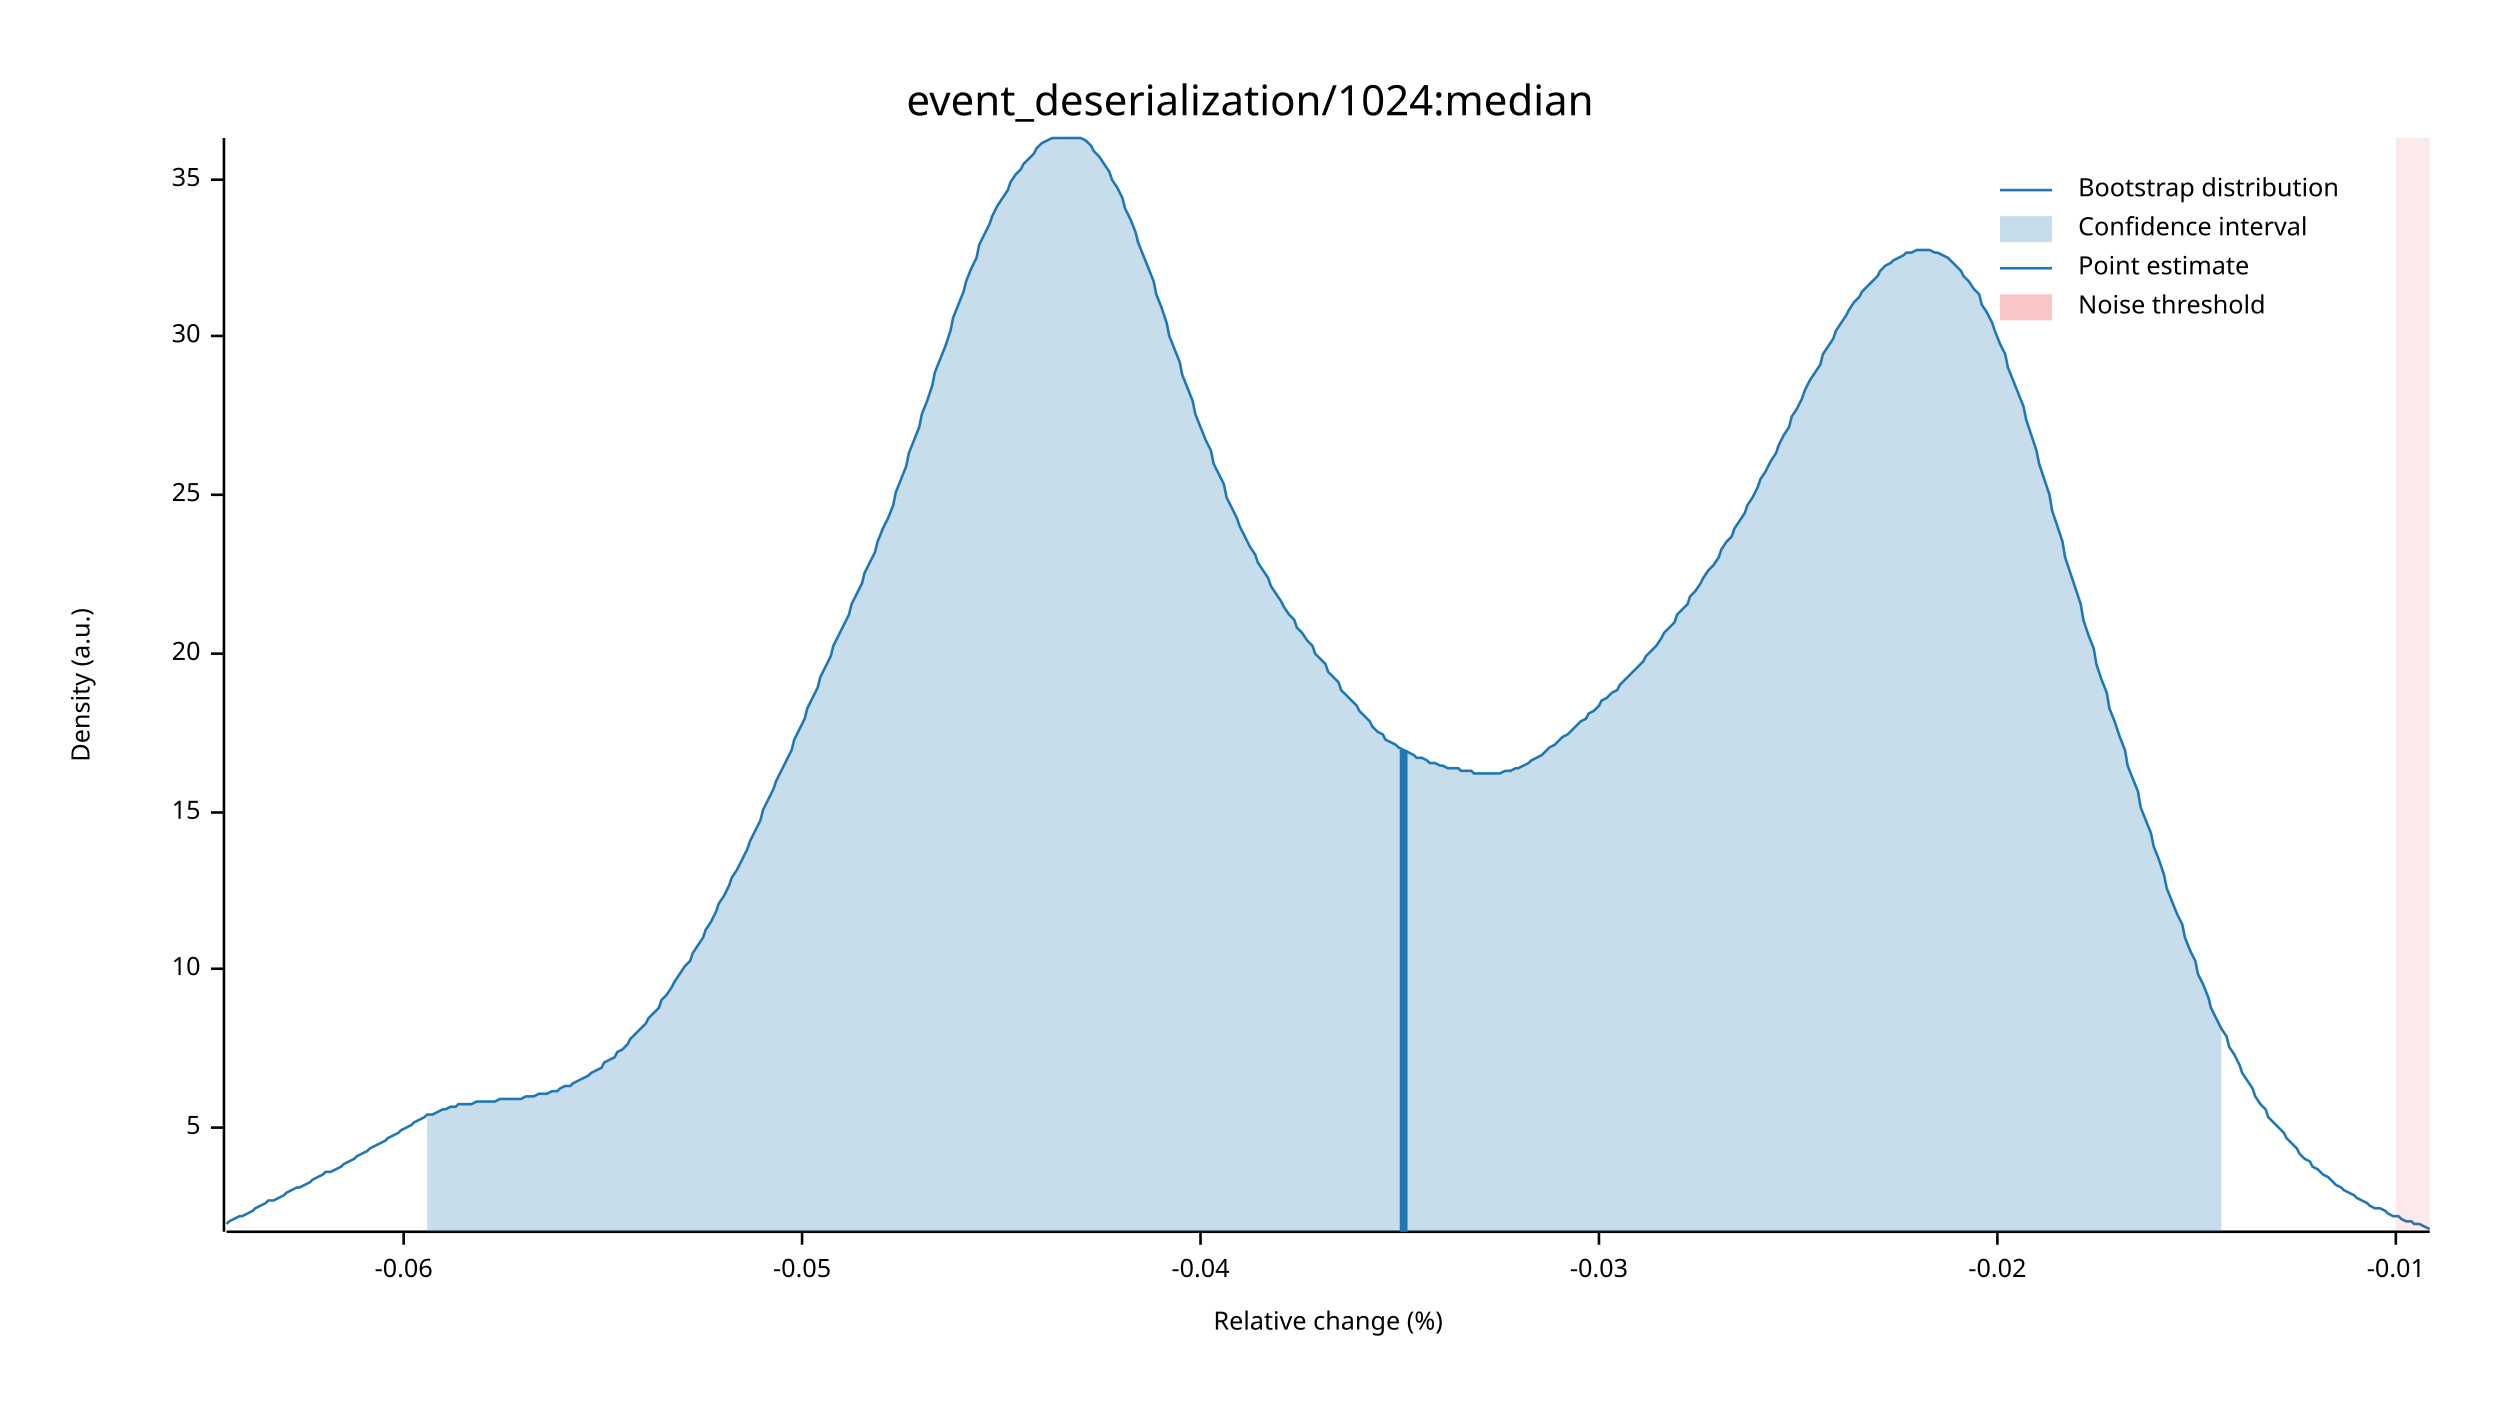
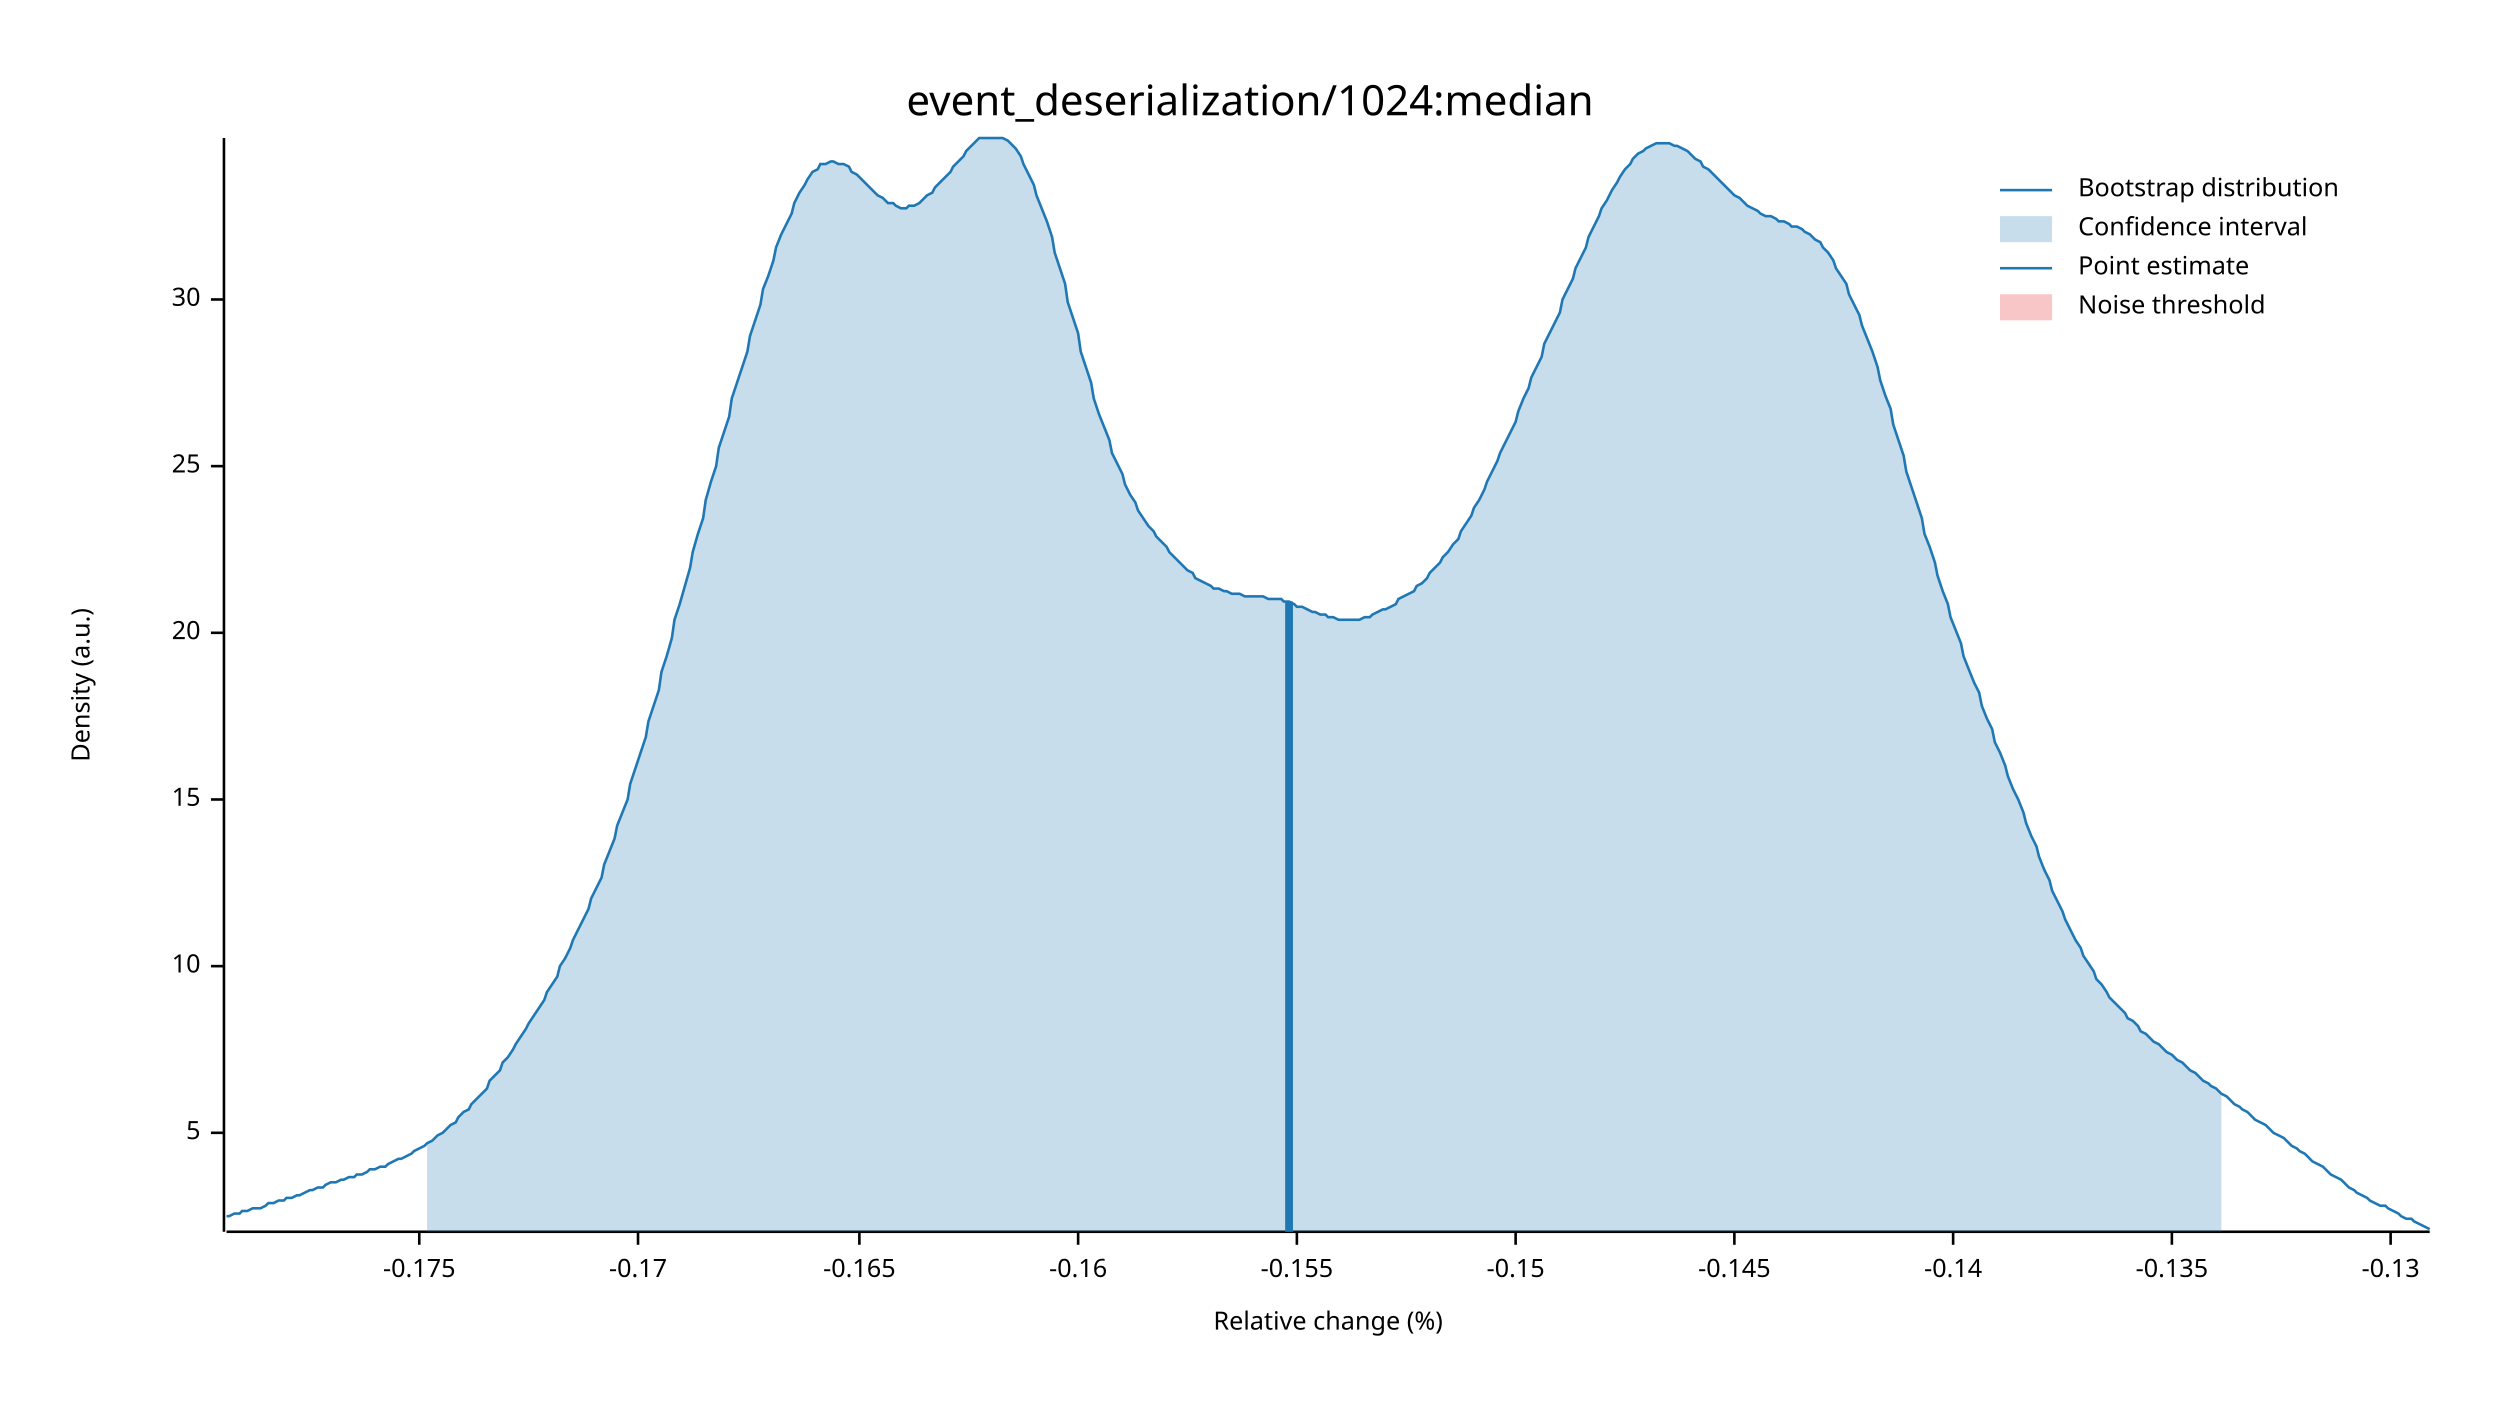
<svg xmlns="http://www.w3.org/2000/svg" width="960" height="540" viewBox="0 0 960 540">
  <text x="480" y="32" dy="0.76em" text-anchor="middle" font-family="sans-serif" font-size="16.129" opacity="1" fill="#000000">
event_deserialization/1024:median
</text>
  <text x="27" y="263" dy="0.76em" text-anchor="middle" font-family="sans-serif" font-size="9.677" opacity="1" fill="#000000" transform="rotate(270, 27, 263)">
Density (a.u.)
</text>
  <text x="510" y="513" dy="-0.5ex" text-anchor="middle" font-family="sans-serif" font-size="9.677" opacity="1" fill="#000000">
Relative change (%)
</text>
  <polyline fill="none" opacity="1" stroke="#000000" stroke-width="1" points="86,53 86,473 " />
-   <text x="77" y="433" dy="0.5ex" text-anchor="end" font-family="sans-serif" font-size="9.677" opacity="1" fill="#000000">
+   <text x="77" y="435" dy="0.5ex" text-anchor="end" font-family="sans-serif" font-size="9.677" opacity="1" fill="#000000">
5
</text>
-   <polyline fill="none" opacity="1" stroke="#000000" stroke-width="1" points="81,433 86,433 " />
-   <text x="77" y="372" dy="0.5ex" text-anchor="end" font-family="sans-serif" font-size="9.677" opacity="1" fill="#000000">
+   <polyline fill="none" opacity="1" stroke="#000000" stroke-width="1" points="81,435 86,435 " />
+   <text x="77" y="371" dy="0.5ex" text-anchor="end" font-family="sans-serif" font-size="9.677" opacity="1" fill="#000000">
10
</text>
-   <polyline fill="none" opacity="1" stroke="#000000" stroke-width="1" points="81,372 86,372 " />
-   <text x="77" y="312" dy="0.5ex" text-anchor="end" font-family="sans-serif" font-size="9.677" opacity="1" fill="#000000">
+   <polyline fill="none" opacity="1" stroke="#000000" stroke-width="1" points="81,371 86,371 " />
+   <text x="77" y="307" dy="0.5ex" text-anchor="end" font-family="sans-serif" font-size="9.677" opacity="1" fill="#000000">
15
</text>
-   <polyline fill="none" opacity="1" stroke="#000000" stroke-width="1" points="81,312 86,312 " />
-   <text x="77" y="251" dy="0.5ex" text-anchor="end" font-family="sans-serif" font-size="9.677" opacity="1" fill="#000000">
+   <polyline fill="none" opacity="1" stroke="#000000" stroke-width="1" points="81,307 86,307 " />
+   <text x="77" y="243" dy="0.5ex" text-anchor="end" font-family="sans-serif" font-size="9.677" opacity="1" fill="#000000">
20
</text>
-   <polyline fill="none" opacity="1" stroke="#000000" stroke-width="1" points="81,251 86,251 " />
-   <text x="77" y="190" dy="0.5ex" text-anchor="end" font-family="sans-serif" font-size="9.677" opacity="1" fill="#000000">
+   <polyline fill="none" opacity="1" stroke="#000000" stroke-width="1" points="81,243 86,243 " />
+   <text x="77" y="179" dy="0.5ex" text-anchor="end" font-family="sans-serif" font-size="9.677" opacity="1" fill="#000000">
25
</text>
-   <polyline fill="none" opacity="1" stroke="#000000" stroke-width="1" points="81,190 86,190 " />
-   <text x="77" y="129" dy="0.5ex" text-anchor="end" font-family="sans-serif" font-size="9.677" opacity="1" fill="#000000">
+   <polyline fill="none" opacity="1" stroke="#000000" stroke-width="1" points="81,179 86,179 " />
+   <text x="77" y="115" dy="0.5ex" text-anchor="end" font-family="sans-serif" font-size="9.677" opacity="1" fill="#000000">
30
</text>
-   <polyline fill="none" opacity="1" stroke="#000000" stroke-width="1" points="81,129 86,129 " />
-   <text x="77" y="69" dy="0.5ex" text-anchor="end" font-family="sans-serif" font-size="9.677" opacity="1" fill="#000000">
- 35
+   <polyline fill="none" opacity="1" stroke="#000000" stroke-width="1" points="81,115 86,115 " />
+   <polyline fill="none" opacity="1" stroke="#000000" stroke-width="1" points="87,473 933,473 " />
+   <text x="161" y="483" dy="0.76em" text-anchor="middle" font-family="sans-serif" font-size="9.677" opacity="1" fill="#000000">
+ -0.175
</text>
-   <polyline fill="none" opacity="1" stroke="#000000" stroke-width="1" points="81,69 86,69 " />
-   <polyline fill="none" opacity="1" stroke="#000000" stroke-width="1" points="87,473 933,473 " />
-   <text x="155" y="483" dy="0.76em" text-anchor="middle" font-family="sans-serif" font-size="9.677" opacity="1" fill="#000000">
- -0.06
+   <polyline fill="none" opacity="1" stroke="#000000" stroke-width="1" points="161,473 161,478 " />
+   <text x="245" y="483" dy="0.76em" text-anchor="middle" font-family="sans-serif" font-size="9.677" opacity="1" fill="#000000">
+ -0.17
</text>
-   <polyline fill="none" opacity="1" stroke="#000000" stroke-width="1" points="155,473 155,478 " />
-   <text x="308" y="483" dy="0.76em" text-anchor="middle" font-family="sans-serif" font-size="9.677" opacity="1" fill="#000000">
- -0.05
+   <polyline fill="none" opacity="1" stroke="#000000" stroke-width="1" points="245,473 245,478 " />
+   <text x="330" y="483" dy="0.76em" text-anchor="middle" font-family="sans-serif" font-size="9.677" opacity="1" fill="#000000">
+ -0.165
</text>
-   <polyline fill="none" opacity="1" stroke="#000000" stroke-width="1" points="308,473 308,478 " />
-   <text x="461" y="483" dy="0.76em" text-anchor="middle" font-family="sans-serif" font-size="9.677" opacity="1" fill="#000000">
- -0.04
+   <polyline fill="none" opacity="1" stroke="#000000" stroke-width="1" points="330,473 330,478 " />
+   <text x="414" y="483" dy="0.76em" text-anchor="middle" font-family="sans-serif" font-size="9.677" opacity="1" fill="#000000">
+ -0.16
</text>
-   <polyline fill="none" opacity="1" stroke="#000000" stroke-width="1" points="461,473 461,478 " />
-   <text x="614" y="483" dy="0.76em" text-anchor="middle" font-family="sans-serif" font-size="9.677" opacity="1" fill="#000000">
- -0.03
+   <polyline fill="none" opacity="1" stroke="#000000" stroke-width="1" points="414,473 414,478 " />
+   <text x="498" y="483" dy="0.76em" text-anchor="middle" font-family="sans-serif" font-size="9.677" opacity="1" fill="#000000">
+ -0.155
</text>
-   <polyline fill="none" opacity="1" stroke="#000000" stroke-width="1" points="614,473 614,478 " />
-   <text x="767" y="483" dy="0.76em" text-anchor="middle" font-family="sans-serif" font-size="9.677" opacity="1" fill="#000000">
- -0.02
+   <polyline fill="none" opacity="1" stroke="#000000" stroke-width="1" points="498,473 498,478 " />
+   <text x="582" y="483" dy="0.76em" text-anchor="middle" font-family="sans-serif" font-size="9.677" opacity="1" fill="#000000">
+ -0.15
</text>
-   <polyline fill="none" opacity="1" stroke="#000000" stroke-width="1" points="767,473 767,478 " />
-   <text x="920" y="483" dy="0.76em" text-anchor="middle" font-family="sans-serif" font-size="9.677" opacity="1" fill="#000000">
- -0.01
+   <polyline fill="none" opacity="1" stroke="#000000" stroke-width="1" points="582,473 582,478 " />
+   <text x="666" y="483" dy="0.76em" text-anchor="middle" font-family="sans-serif" font-size="9.677" opacity="1" fill="#000000">
+ -0.145
</text>
-   <polyline fill="none" opacity="1" stroke="#000000" stroke-width="1" points="920,473 920,478 " />
-   <polyline fill="none" opacity="1" stroke="#1F78B4" stroke-width="1" points="87,470 88,469 90,468 92,467 93,467 95,466 97,465 98,464 100,463 102,462 103,461 105,461 107,460 109,459 110,458 112,457 114,456 115,456 117,455 119,454 120,453 122,452 124,451 125,450 127,450 129,449 131,448 132,447 134,446 136,445 137,444 139,443 141,442 142,441 144,440 146,439 148,438 149,437 151,436 153,435 154,434 156,433 158,432 159,431 161,430 163,429 164,428 166,428 168,427 170,426 171,426 173,425 175,425 176,424 178,424 180,424 181,424 183,423 185,423 187,423 188,423 190,423 192,422 193,422 195,422 197,422 198,422 200,422 202,421 203,421 205,421 207,420 209,420 210,420 212,419 214,419 215,418 217,417 219,417 220,416 222,415 224,414 226,413 227,412 229,411 231,410 232,408 234,407 236,406 237,404 239,403 241,401 242,399 244,397 246,395 248,393 249,391 251,389 253,387 254,384 256,382 258,379 259,377 261,374 263,371 265,369 266,366 268,363 270,360 271,357 273,354 275,350 276,347 278,344 280,340 281,337 283,334 285,330 287,326 288,323 290,319 292,315 293,311 295,307 297,303 298,300 300,296 302,292 304,288 305,284 307,280 309,276 310,272 312,268 314,264 315,260 317,256 319,252 320,248 322,244 324,240 326,236 327,232 329,228 331,224 332,220 334,216 336,212 337,208 339,203 341,199 343,194 344,189 346,184 348,179 349,174 351,169 353,164 354,159 356,154 358,148 359,143 361,138 363,133 365,127 366,122 368,117 370,112 371,108 373,103 375,99 376,94 378,90 380,86 381,83 383,79 385,76 387,73 388,70 390,67 392,65 393,63 395,61 397,59 398,57 400,55 402,54 404,53 405,53 407,53 409,53 410,53 412,53 414,53 415,53 417,54 419,56 420,58 422,60 424,63 426,66 427,69 429,72 431,76 432,80 434,84 436,89 437,93 439,98 441,103 443,108 444,113 446,118 448,124 449,129 451,134 453,139 454,144 456,149 458,154 459,159 461,164 463,169 465,173 466,178 468,182 470,186 471,191 473,195 475,199 476,202 478,206 480,210 482,213 483,216 485,219 487,222 488,225 490,228 492,231 493,233 495,236 497,238 498,241 500,243 502,246 504,248 505,251 507,253 509,255 510,258 512,260 514,262 515,265 517,267 519,269 521,271 522,273 524,275 526,277 527,279 529,281 531,282 532,284 534,285 536,286 537,287 539,288 541,289 543,290 544,291 546,291 548,292 549,293 551,293 553,294 554,294 556,295 558,295 560,295 561,296 563,296 565,296 566,297 568,297 570,297 571,297 573,297 575,297 576,297 578,296 580,296 582,295 583,295 585,294 587,293 588,292 590,291 592,290 593,289 595,287 597,286 599,284 600,283 602,282 604,280 605,279 607,277 609,276 610,274 612,273 614,271 615,269 617,268 619,266 621,265 622,263 624,261 626,259 627,258 629,256 631,254 632,252 634,250 636,248 638,245 639,243 641,241 643,239 644,236 646,234 648,232 649,229 651,227 653,224 654,222 656,219 658,217 660,214 661,211 663,208 665,206 666,203 668,200 670,197 671,194 673,191 675,187 676,184 678,181 680,177 682,174 683,171 685,167 687,164 688,160 690,157 692,153 693,150 695,146 697,143 699,140 700,136 702,133 704,130 705,127 707,124 709,121 710,119 712,116 714,114 715,112 717,110 719,108 721,106 722,104 724,102 726,101 727,100 729,99 731,98 732,97 734,97 736,96 738,96 739,96 741,96 743,97 744,97 746,98 748,99 749,100 751,102 753,104 754,106 756,108 758,111 760,113 761,117 763,120 765,124 766,127 768,132 770,136 771,141 773,146 775,151 777,156 778,161 780,167 782,173 783,178 785,184 787,190 788,196 790,202 792,208 793,214 795,220 797,226 799,232 800,238 802,244 804,249 805,255 807,261 809,266 810,272 812,277 814,283 816,288 817,294 819,299 821,304 822,310 824,315 826,320 827,325 829,330 831,336 832,341 834,346 836,351 838,355 839,360 841,365 843,369 844,374 846,378 848,383 849,387 851,391 853,395 855,398 856,402 858,405 860,409 861,412 863,415 865,418 866,421 868,424 870,426 871,429 873,431 875,433 877,435 878,437 880,439 882,441 883,443 885,445 887,446 888,448 890,449 892,451 894,452 895,453 897,455 899,456 900,457 902,458 904,459 905,460 907,461 909,462 910,463 912,464 914,464 916,465 917,466 919,467 921,467 922,468 924,469 926,469 927,470 929,470 931,471 933,472 " />
-   <polygon opacity="0.25" fill="#1F78B4" points="164,428 166,428 168,427 170,426 171,426 173,425 175,425 176,424 178,424 180,424 181,424 183,423 185,423 187,423 188,423 190,423 192,422 193,422 195,422 197,422 198,422 200,422 202,421 203,421 205,421 207,420 209,420 210,420 212,419 214,419 215,418 217,417 219,417 220,416 222,415 224,414 226,413 227,412 229,411 231,410 232,408 234,407 236,406 237,404 239,403 241,401 242,399 244,397 246,395 248,393 249,391 251,389 253,387 254,384 256,382 258,379 259,377 261,374 263,371 265,369 266,366 268,363 270,360 271,357 273,354 275,350 276,347 278,344 280,340 281,337 283,334 285,330 287,326 288,323 290,319 292,315 293,311 295,307 297,303 298,300 300,296 302,292 304,288 305,284 307,280 309,276 310,272 312,268 314,264 315,260 317,256 319,252 320,248 322,244 324,240 326,236 327,232 329,228 331,224 332,220 334,216 336,212 337,208 339,203 341,199 343,194 344,189 346,184 348,179 349,174 351,169 353,164 354,159 356,154 358,148 359,143 361,138 363,133 365,127 366,122 368,117 370,112 371,108 373,103 375,99 376,94 378,90 380,86 381,83 383,79 385,76 387,73 388,70 390,67 392,65 393,63 395,61 397,59 398,57 400,55 402,54 404,53 405,53 407,53 409,53 410,53 412,53 414,53 415,53 417,54 419,56 420,58 422,60 424,63 426,66 427,69 429,72 431,76 432,80 434,84 436,89 437,93 439,98 441,103 443,108 444,113 446,118 448,124 449,129 451,134 453,139 454,144 456,149 458,154 459,159 461,164 463,169 465,173 466,178 468,182 470,186 471,191 473,195 475,199 476,202 478,206 480,210 482,213 483,216 485,219 487,222 488,225 490,228 492,231 493,233 495,236 497,238 498,241 500,243 502,246 504,248 505,251 507,253 509,255 510,258 512,260 514,262 515,265 517,267 519,269 521,271 522,273 524,275 526,277 527,279 529,281 531,282 532,284 534,285 536,286 537,287 539,288 541,289 543,290 544,291 546,291 548,292 549,293 551,293 553,294 554,294 556,295 558,295 560,295 561,296 563,296 565,296 566,297 568,297 570,297 571,297 573,297 575,297 576,297 578,296 580,296 582,295 583,295 585,294 587,293 588,292 590,291 592,290 593,289 595,287 597,286 599,284 600,283 602,282 604,280 605,279 607,277 609,276 610,274 612,273 614,271 615,269 617,268 619,266 621,265 622,263 624,261 626,259 627,258 629,256 631,254 632,252 634,250 636,248 638,245 639,243 641,241 643,239 644,236 646,234 648,232 649,229 651,227 653,224 654,222 656,219 658,217 660,214 661,211 663,208 665,206 666,203 668,200 670,197 671,194 673,191 675,187 676,184 678,181 680,177 682,174 683,171 685,167 687,164 688,160 690,157 692,153 693,150 695,146 697,143 699,140 700,136 702,133 704,130 705,127 707,124 709,121 710,119 712,116 714,114 715,112 717,110 719,108 721,106 722,104 724,102 726,101 727,100 729,99 731,98 732,97 734,97 736,96 738,96 739,96 741,96 743,97 744,97 746,98 748,99 749,100 751,102 753,104 754,106 756,108 758,111 760,113 761,117 763,120 765,124 766,127 768,132 770,136 771,141 773,146 775,151 777,156 778,161 780,167 782,173 783,178 785,184 787,190 788,196 790,202 792,208 793,214 795,220 797,226 799,232 800,238 802,244 804,249 805,255 807,261 809,266 810,272 812,277 814,283 816,288 817,294 819,299 821,304 822,310 824,315 826,320 827,325 829,330 831,336 832,341 834,346 836,351 838,355 839,360 841,365 843,369 844,374 846,378 848,383 849,387 851,391 853,395 853,473 164,473 " />
-   <polyline fill="none" opacity="1" stroke="#1F78B4" stroke-width="3" points="539,473 539,288 " />
-   <rect x="920" y="53" width="13" height="419" opacity="0.1" fill="#E31A1C" stroke="none" />
+   <polyline fill="none" opacity="1" stroke="#000000" stroke-width="1" points="666,473 666,478 " />
+   <text x="750" y="483" dy="0.76em" text-anchor="middle" font-family="sans-serif" font-size="9.677" opacity="1" fill="#000000">
+ -0.14
+ </text>
+   <polyline fill="none" opacity="1" stroke="#000000" stroke-width="1" points="750,473 750,478 " />
+   <text x="834" y="483" dy="0.76em" text-anchor="middle" font-family="sans-serif" font-size="9.677" opacity="1" fill="#000000">
+ -0.135
+ </text>
+   <polyline fill="none" opacity="1" stroke="#000000" stroke-width="1" points="834,473 834,478 " />
+   <text x="918" y="483" dy="0.76em" text-anchor="middle" font-family="sans-serif" font-size="9.677" opacity="1" fill="#000000">
+ -0.13
+ </text>
+   <polyline fill="none" opacity="1" stroke="#000000" stroke-width="1" points="918,473 918,478 " />
+   <polyline fill="none" opacity="1" stroke="#1F78B4" stroke-width="1" points="87,467 88,467 90,466 92,466 93,465 95,465 97,464 98,464 100,464 102,463 103,462 105,462 107,461 109,461 110,460 112,460 114,459 115,459 117,458 119,457 120,457 122,456 124,456 125,455 127,454 129,454 131,453 132,453 134,452 136,452 137,451 139,451 141,450 142,449 144,449 146,448 148,448 149,447 151,446 153,445 154,445 156,444 158,443 159,442 161,441 163,440 164,439 166,438 168,436 170,435 171,434 173,432 175,431 176,429 178,427 180,426 181,424 183,422 185,420 187,418 188,415 190,413 192,411 193,408 195,406 197,403 198,401 200,398 202,395 203,393 205,390 207,387 209,384 210,381 212,378 214,375 215,371 217,368 219,364 220,361 222,357 224,353 226,349 227,345 229,341 231,337 232,332 234,327 236,322 237,317 239,312 241,307 242,301 244,295 246,289 248,283 249,277 251,271 253,265 254,258 256,252 258,245 259,238 261,232 263,225 265,218 266,212 268,205 270,199 271,192 273,185 275,179 276,172 278,166 280,160 281,153 283,147 285,141 287,135 288,129 290,123 292,117 293,111 295,106 297,100 298,95 300,90 302,86 304,82 305,78 307,74 309,71 310,69 312,66 314,65 315,63 317,63 319,62 320,62 322,63 324,63 326,64 327,66 329,67 331,69 332,70 334,72 336,74 337,75 339,76 341,78 343,78 344,79 346,80 348,80 349,79 351,79 353,78 354,77 356,75 358,74 359,72 361,70 363,68 365,66 366,64 368,62 370,60 371,58 373,56 375,54 376,53 378,53 380,53 381,53 383,53 385,53 387,54 388,55 390,57 392,60 393,63 395,67 397,71 398,75 400,80 402,85 404,91 405,97 407,103 409,109 410,116 412,122 414,128 415,135 417,141 419,147 420,153 422,159 424,164 426,169 427,174 429,178 431,182 432,186 434,190 436,193 437,196 439,199 441,202 443,204 444,206 446,208 448,210 449,212 451,214 453,216 454,217 456,219 458,220 459,222 461,223 463,224 465,225 466,226 468,226 470,227 471,227 473,228 475,228 476,228 478,229 480,229 482,229 483,229 485,229 487,230 488,230 490,230 492,230 493,231 495,231 497,232 498,233 500,233 502,234 504,235 505,235 507,236 509,236 510,237 512,237 514,238 515,238 517,238 519,238 521,238 522,238 524,237 526,237 527,236 529,235 531,234 532,234 534,233 536,232 537,230 539,229 541,228 543,227 544,225 546,224 548,222 549,220 551,218 553,216 554,214 556,212 558,209 560,207 561,204 563,201 565,198 566,195 568,192 570,188 571,185 573,181 575,177 576,174 578,170 580,166 582,162 583,158 585,153 587,149 588,145 590,141 592,137 593,132 595,128 597,124 599,120 600,115 602,111 604,107 605,103 607,99 609,95 610,91 612,87 614,83 615,80 617,77 619,73 621,70 622,68 624,65 626,63 627,61 629,59 631,58 632,57 634,56 636,55 638,55 639,55 641,55 643,56 644,56 646,57 648,58 649,59 651,61 653,62 654,64 656,65 658,67 660,69 661,70 663,72 665,74 666,75 668,76 670,78 671,79 673,80 675,81 676,82 678,83 680,83 682,84 683,85 685,85 687,86 688,87 690,87 692,88 693,89 695,90 697,92 699,93 700,95 702,97 704,100 705,103 707,106 709,109 710,113 712,117 714,121 715,125 717,130 719,135 721,141 722,146 724,152 726,157 727,163 729,169 731,175 732,181 734,187 736,193 738,199 739,205 741,210 743,216 744,221 746,227 748,232 749,237 751,242 753,247 754,252 756,257 758,262 760,266 761,271 763,276 765,280 766,285 768,289 770,294 771,298 773,303 775,307 777,312 778,316 780,321 782,325 783,329 785,334 787,338 788,342 790,346 792,350 793,353 795,357 797,361 799,364 800,367 802,370 804,373 805,376 807,378 809,381 810,383 812,385 814,387 816,389 817,391 819,392 821,394 822,396 824,397 826,399 827,400 829,401 831,403 832,404 834,405 836,407 838,408 839,409 841,411 843,412 844,413 846,415 848,416 849,417 851,418 853,420 855,421 856,422 858,424 860,425 861,426 863,427 865,429 866,430 868,431 870,432 871,433 873,435 875,436 877,437 878,438 880,440 882,441 883,442 885,443 887,445 888,446 890,447 892,448 894,450 895,451 897,452 899,453 900,454 902,456 904,457 905,458 907,459 909,460 910,461 912,462 914,463 916,463 917,464 919,465 921,466 922,467 924,468 926,468 927,469 929,470 931,471 933,472 " />
+   <polygon opacity="0.25" fill="#1F78B4" points="164,439 166,438 168,436 170,435 171,434 173,432 175,431 176,429 178,427 180,426 181,424 183,422 185,420 187,418 188,415 190,413 192,411 193,408 195,406 197,403 198,401 200,398 202,395 203,393 205,390 207,387 209,384 210,381 212,378 214,375 215,371 217,368 219,364 220,361 222,357 224,353 226,349 227,345 229,341 231,337 232,332 234,327 236,322 237,317 239,312 241,307 242,301 244,295 246,289 248,283 249,277 251,271 253,265 254,258 256,252 258,245 259,238 261,232 263,225 265,218 266,212 268,205 270,199 271,192 273,185 275,179 276,172 278,166 280,160 281,153 283,147 285,141 287,135 288,129 290,123 292,117 293,111 295,106 297,100 298,95 300,90 302,86 304,82 305,78 307,74 309,71 310,69 312,66 314,65 315,63 317,63 319,62 320,62 322,63 324,63 326,64 327,66 329,67 331,69 332,70 334,72 336,74 337,75 339,76 341,78 343,78 344,79 346,80 348,80 349,79 351,79 353,78 354,77 356,75 358,74 359,72 361,70 363,68 365,66 366,64 368,62 370,60 371,58 373,56 375,54 376,53 378,53 380,53 381,53 383,53 385,53 387,54 388,55 390,57 392,60 393,63 395,67 397,71 398,75 400,80 402,85 404,91 405,97 407,103 409,109 410,116 412,122 414,128 415,135 417,141 419,147 420,153 422,159 424,164 426,169 427,174 429,178 431,182 432,186 434,190 436,193 437,196 439,199 441,202 443,204 444,206 446,208 448,210 449,212 451,214 453,216 454,217 456,219 458,220 459,222 461,223 463,224 465,225 466,226 468,226 470,227 471,227 473,228 475,228 476,228 478,229 480,229 482,229 483,229 485,229 487,230 488,230 490,230 492,230 493,231 495,231 497,232 498,233 500,233 502,234 504,235 505,235 507,236 509,236 510,237 512,237 514,238 515,238 517,238 519,238 521,238 522,238 524,237 526,237 527,236 529,235 531,234 532,234 534,233 536,232 537,230 539,229 541,228 543,227 544,225 546,224 548,222 549,220 551,218 553,216 554,214 556,212 558,209 560,207 561,204 563,201 565,198 566,195 568,192 570,188 571,185 573,181 575,177 576,174 578,170 580,166 582,162 583,158 585,153 587,149 588,145 590,141 592,137 593,132 595,128 597,124 599,120 600,115 602,111 604,107 605,103 607,99 609,95 610,91 612,87 614,83 615,80 617,77 619,73 621,70 622,68 624,65 626,63 627,61 629,59 631,58 632,57 634,56 636,55 638,55 639,55 641,55 643,56 644,56 646,57 648,58 649,59 651,61 653,62 654,64 656,65 658,67 660,69 661,70 663,72 665,74 666,75 668,76 670,78 671,79 673,80 675,81 676,82 678,83 680,83 682,84 683,85 685,85 687,86 688,87 690,87 692,88 693,89 695,90 697,92 699,93 700,95 702,97 704,100 705,103 707,106 709,109 710,113 712,117 714,121 715,125 717,130 719,135 721,141 722,146 724,152 726,157 727,163 729,169 731,175 732,181 734,187 736,193 738,199 739,205 741,210 743,216 744,221 746,227 748,232 749,237 751,242 753,247 754,252 756,257 758,262 760,266 761,271 763,276 765,280 766,285 768,289 770,294 771,298 773,303 775,307 777,312 778,316 780,321 782,325 783,329 785,334 787,338 788,342 790,346 792,350 793,353 795,357 797,361 799,364 800,367 802,370 804,373 805,376 807,378 809,381 810,383 812,385 814,387 816,389 817,391 819,392 821,394 822,396 824,397 826,399 827,400 829,401 831,403 832,404 834,405 836,407 838,408 839,409 841,411 843,412 844,413 846,415 848,416 849,417 851,418 853,420 853,473 164,473 " />
+   <polyline fill="none" opacity="1" stroke="#1F78B4" stroke-width="3" points="495,473 495,231 " />
+   <rect x="510" y="53" width="0" height="419" opacity="0.1" fill="#E31A1C" stroke="none" />
  <text x="798" y="68" dy="0.76em" text-anchor="start" font-family="sans-serif" font-size="9.677" opacity="1" fill="#000000">
Bootstrap distribution
</text>
  <text x="798" y="83" dy="0.76em" text-anchor="start" font-family="sans-serif" font-size="9.677" opacity="1" fill="#000000">
Confidence interval
</text>
  <text x="798" y="98" dy="0.76em" text-anchor="start" font-family="sans-serif" font-size="9.677" opacity="1" fill="#000000">
Point estimate
</text>
  <text x="798" y="113" dy="0.76em" text-anchor="start" font-family="sans-serif" font-size="9.677" opacity="1" fill="#000000">
Noise threshold
</text>
  <polyline fill="none" opacity="1" stroke="#1F78B4" stroke-width="1" points="768,73 788,73 " />
  <rect x="768" y="83" width="20" height="10" opacity="0.25" fill="#1F78B4" stroke="none" />
  <polyline fill="none" opacity="1" stroke="#1F78B4" stroke-width="1" points="768,103 788,103 " />
  <rect x="768" y="113" width="20" height="10" opacity="0.25" fill="#E31A1C" stroke="none" />
</svg>
